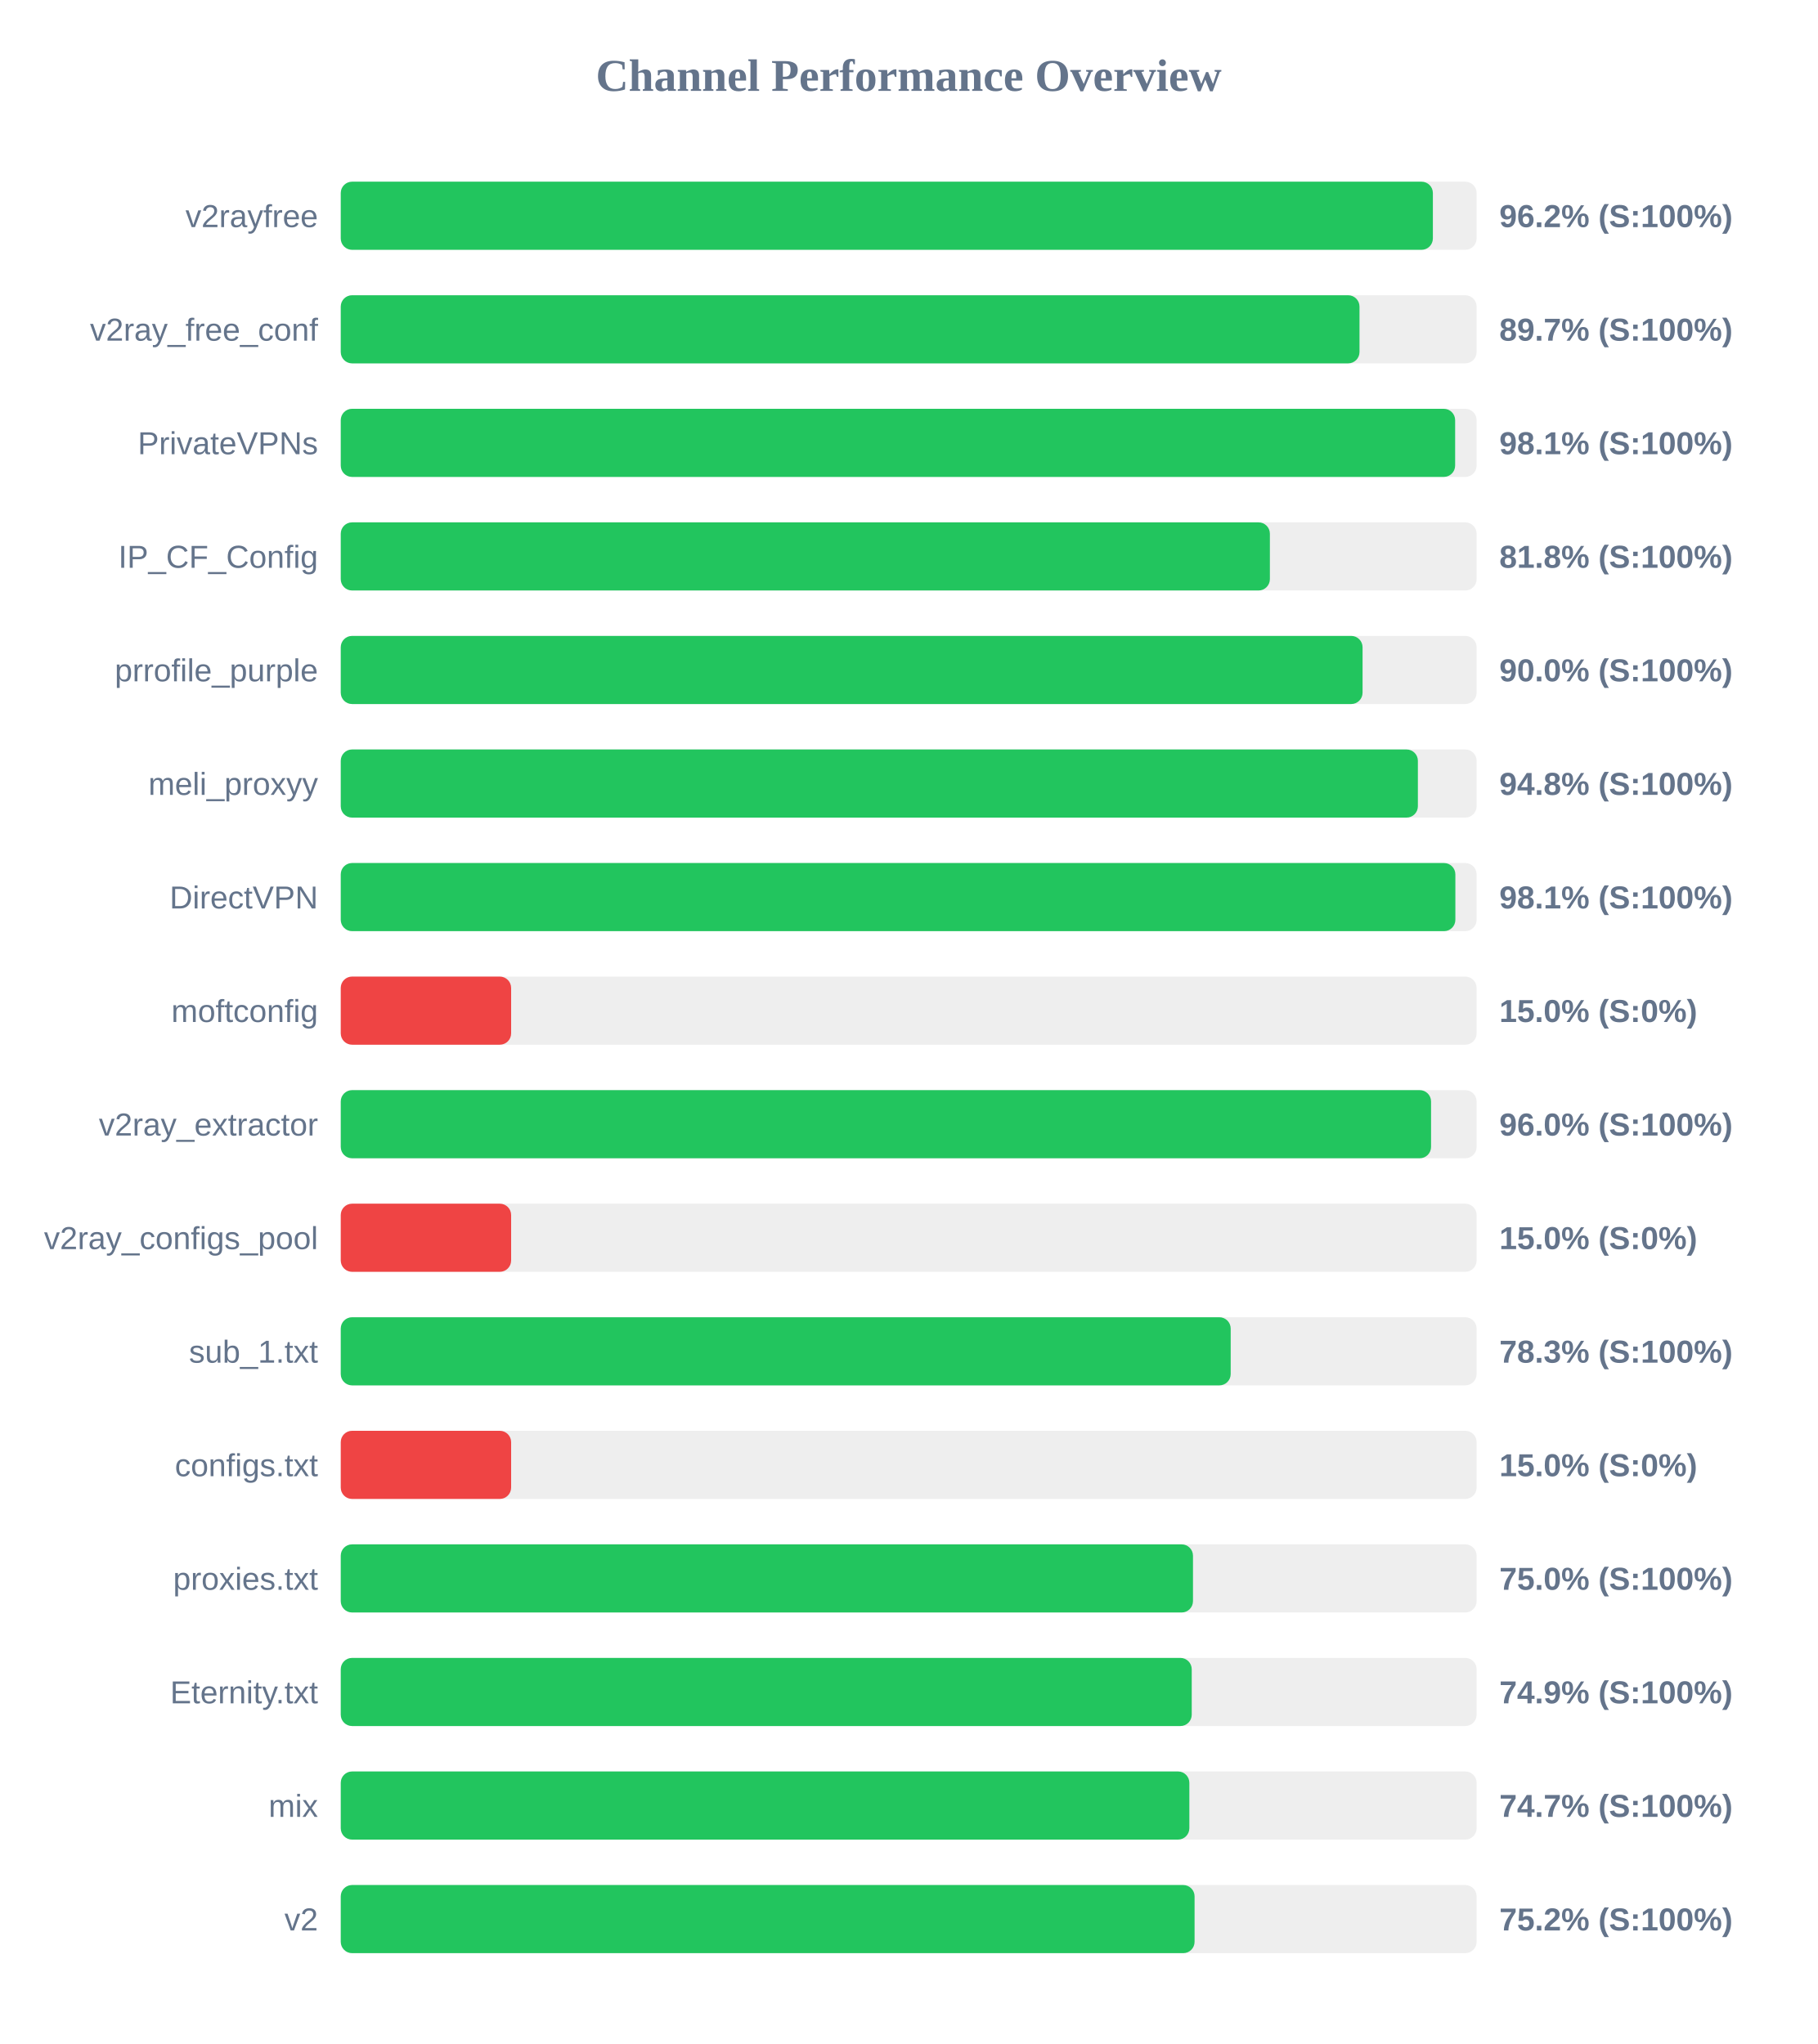
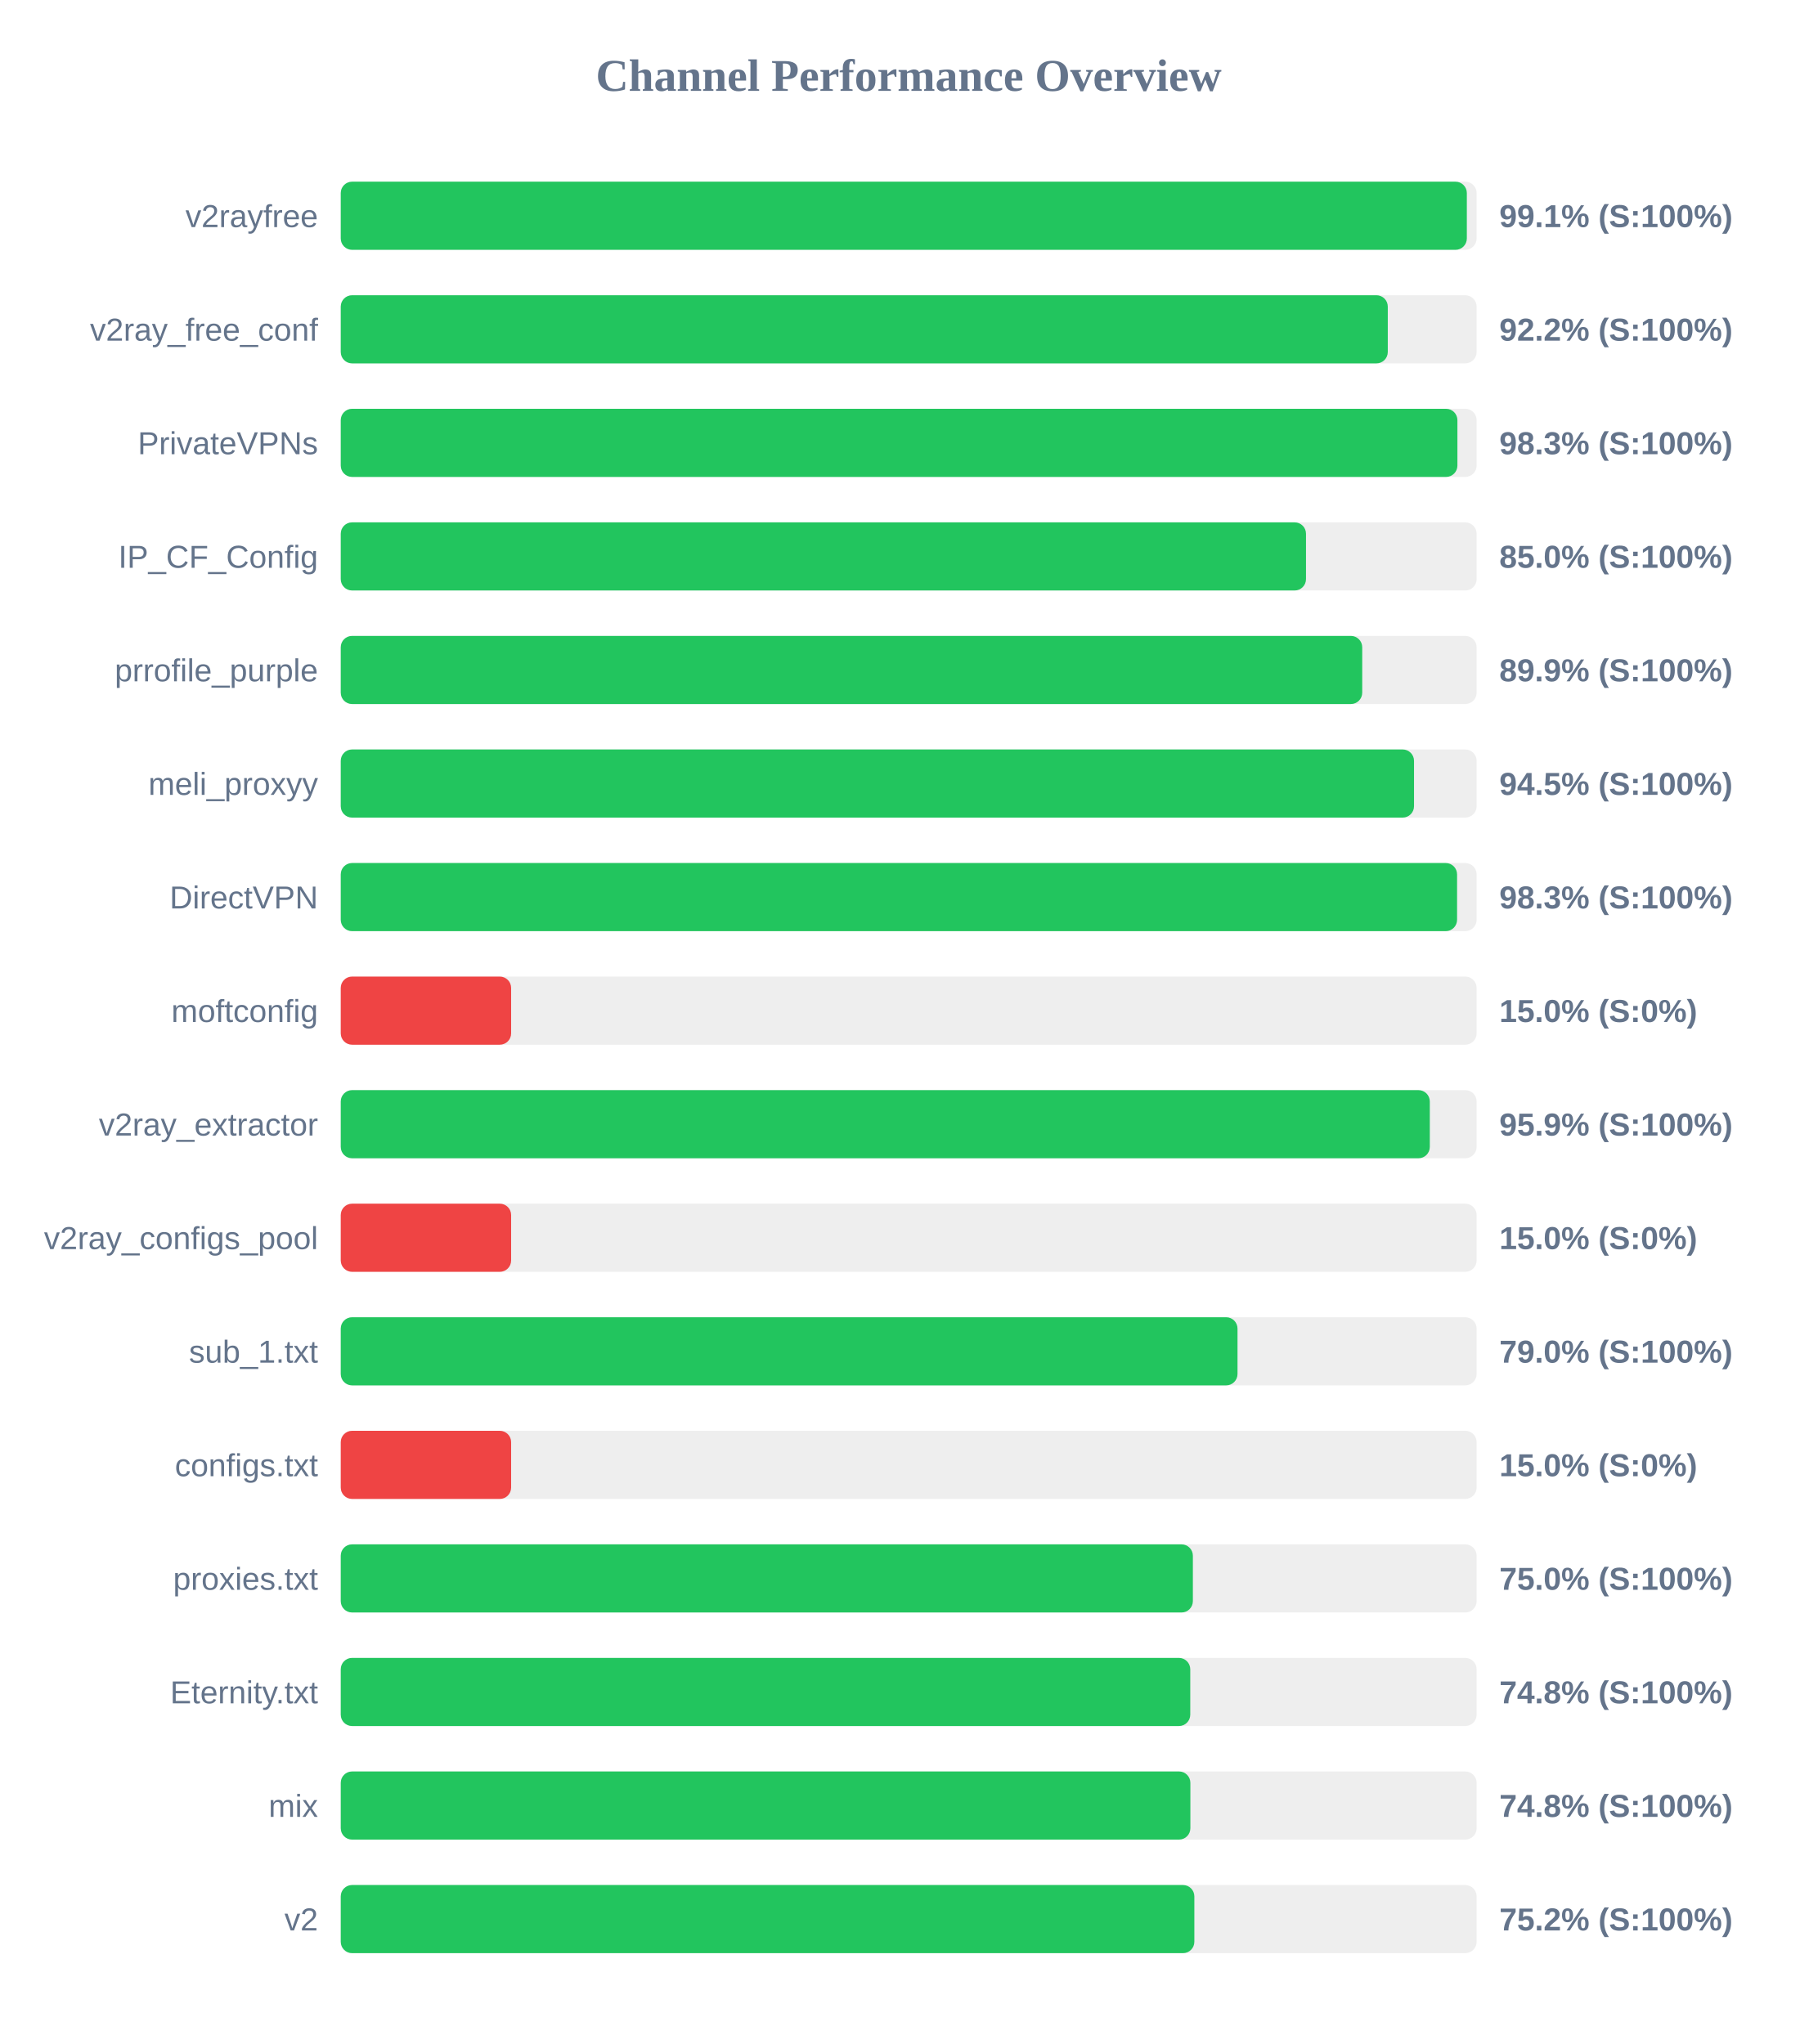
<svg xmlns="http://www.w3.org/2000/svg" width="800" height="900" version="1.1">
  <style>
        .row { font: 14px Arial; fill: #64748b; }
        .score { font: bold 14px Arial; fill: #64748b; }
    </style>
  <text x="400" y="40" text-anchor="middle" font-size="20px" font-weight="bold" fill="#64748b">Channel Performance Overview</text>
  <rect x="150" y="80" width="500" height="30" fill="#eee" rx="5" />
-   <rect x="150" y="80" width="480.75" height="30" fill="#22c55e" rx="5" />
+   <rect x="150" y="80" width="495.7" height="30" fill="#22c55e" rx="5" />
  <text x="140" y="100" text-anchor="end" class="row">v2rayfree</text>
-   <text x="660" y="100" text-anchor="start" class="score">96.2% (S:100%)</text>
+   <text x="660" y="100" text-anchor="start" class="score">99.1% (S:100%)</text>
  <rect x="150" y="130" width="500" height="30" fill="#eee" rx="5" />
-   <rect x="150" y="130" width="448.45" height="30" fill="#22c55e" rx="5" />
+   <rect x="150" y="130" width="460.9" height="30" fill="#22c55e" rx="5" />
  <text x="140" y="150" text-anchor="end" class="row">v2ray_free_conf</text>
-   <text x="660" y="150" text-anchor="start" class="score">89.7% (S:100%)</text>
+   <text x="660" y="150" text-anchor="start" class="score">92.2% (S:100%)</text>
  <rect x="150" y="180" width="500" height="30" fill="#eee" rx="5" />
-   <rect x="150" y="180" width="490.55" height="30" fill="#22c55e" rx="5" />
+   <rect x="150" y="180" width="491.55" height="30" fill="#22c55e" rx="5" />
  <text x="140" y="200" text-anchor="end" class="row">PrivateVPNs</text>
-   <text x="660" y="200" text-anchor="start" class="score">98.1% (S:100%)</text>
+   <text x="660" y="200" text-anchor="start" class="score">98.3% (S:100%)</text>
  <rect x="150" y="230" width="500" height="30" fill="#eee" rx="5" />
-   <rect x="150" y="230" width="409.0" height="30" fill="#22c55e" rx="5" />
+   <rect x="150" y="230" width="424.9" height="30" fill="#22c55e" rx="5" />
  <text x="140" y="250" text-anchor="end" class="row">IP_CF_Config</text>
-   <text x="660" y="250" text-anchor="start" class="score">81.8% (S:100%)</text>
+   <text x="660" y="250" text-anchor="start" class="score">85.0% (S:100%)</text>
  <rect x="150" y="280" width="500" height="30" fill="#eee" rx="5" />
-   <rect x="150" y="280" width="449.8" height="30" fill="#22c55e" rx="5" />
+   <rect x="150" y="280" width="449.65" height="30" fill="#22c55e" rx="5" />
  <text x="140" y="300" text-anchor="end" class="row">prrofile_purple</text>
-   <text x="660" y="300" text-anchor="start" class="score">90.0% (S:100%)</text>
+   <text x="660" y="300" text-anchor="start" class="score">89.9% (S:100%)</text>
  <rect x="150" y="330" width="500" height="30" fill="#eee" rx="5" />
-   <rect x="150" y="330" width="474.15" height="30" fill="#22c55e" rx="5" />
+   <rect x="150" y="330" width="472.45" height="30" fill="#22c55e" rx="5" />
  <text x="140" y="350" text-anchor="end" class="row">meli_proxyy</text>
-   <text x="660" y="350" text-anchor="start" class="score">94.8% (S:100%)</text>
+   <text x="660" y="350" text-anchor="start" class="score">94.5% (S:100%)</text>
  <rect x="150" y="380" width="500" height="30" fill="#eee" rx="5" />
-   <rect x="150" y="380" width="490.65" height="30" fill="#22c55e" rx="5" />
+   <rect x="150" y="380" width="491.4" height="30" fill="#22c55e" rx="5" />
  <text x="140" y="400" text-anchor="end" class="row">DirectVPN</text>
-   <text x="660" y="400" text-anchor="start" class="score">98.1% (S:100%)</text>
+   <text x="660" y="400" text-anchor="start" class="score">98.3% (S:100%)</text>
  <rect x="150" y="430" width="500" height="30" fill="#eee" rx="5" />
  <rect x="150" y="430" width="75.0" height="30" fill="#ef4444" rx="5" />
  <text x="140" y="450" text-anchor="end" class="row">moftconfig</text>
  <text x="660" y="450" text-anchor="start" class="score">15.0% (S:0%)</text>
  <rect x="150" y="480" width="500" height="30" fill="#eee" rx="5" />
-   <rect x="150" y="480" width="479.95" height="30" fill="#22c55e" rx="5" />
+   <rect x="150" y="480" width="479.4" height="30" fill="#22c55e" rx="5" />
  <text x="140" y="500" text-anchor="end" class="row">v2ray_extractor</text>
-   <text x="660" y="500" text-anchor="start" class="score">96.0% (S:100%)</text>
+   <text x="660" y="500" text-anchor="start" class="score">95.9% (S:100%)</text>
  <rect x="150" y="530" width="500" height="30" fill="#eee" rx="5" />
  <rect x="150" y="530" width="75.0" height="30" fill="#ef4444" rx="5" />
  <text x="140" y="550" text-anchor="end" class="row">v2ray_configs_pool</text>
  <text x="660" y="550" text-anchor="start" class="score">15.0% (S:0%)</text>
  <rect x="150" y="580" width="500" height="30" fill="#eee" rx="5" />
-   <rect x="150" y="580" width="391.75" height="30" fill="#22c55e" rx="5" />
+   <rect x="150" y="580" width="394.75" height="30" fill="#22c55e" rx="5" />
  <text x="140" y="600" text-anchor="end" class="row">sub_1.txt</text>
-   <text x="660" y="600" text-anchor="start" class="score">78.3% (S:100%)</text>
+   <text x="660" y="600" text-anchor="start" class="score">79.0% (S:100%)</text>
  <rect x="150" y="630" width="500" height="30" fill="#eee" rx="5" />
  <rect x="150" y="630" width="75.0" height="30" fill="#ef4444" rx="5" />
  <text x="140" y="650" text-anchor="end" class="row">configs.txt</text>
  <text x="660" y="650" text-anchor="start" class="score">15.0% (S:0%)</text>
  <rect x="150" y="680" width="500" height="30" fill="#eee" rx="5" />
-   <rect x="150" y="680" width="375.15" height="30" fill="#22c55e" rx="5" />
+   <rect x="150" y="680" width="375.1" height="30" fill="#22c55e" rx="5" />
  <text x="140" y="700" text-anchor="end" class="row">proxies.txt</text>
  <text x="660" y="700" text-anchor="start" class="score">75.0% (S:100%)</text>
  <rect x="150" y="730" width="500" height="30" fill="#eee" rx="5" />
-   <rect x="150" y="730" width="374.6" height="30" fill="#22c55e" rx="5" />
+   <rect x="150" y="730" width="373.95" height="30" fill="#22c55e" rx="5" />
  <text x="140" y="750" text-anchor="end" class="row">Eternity.txt</text>
-   <text x="660" y="750" text-anchor="start" class="score">74.9% (S:100%)</text>
+   <text x="660" y="750" text-anchor="start" class="score">74.8% (S:100%)</text>
  <rect x="150" y="780" width="500" height="30" fill="#eee" rx="5" />
-   <rect x="150" y="780" width="373.55" height="30" fill="#22c55e" rx="5" />
+   <rect x="150" y="780" width="374.0" height="30" fill="#22c55e" rx="5" />
  <text x="140" y="800" text-anchor="end" class="row">mix</text>
-   <text x="660" y="800" text-anchor="start" class="score">74.7% (S:100%)</text>
+   <text x="660" y="800" text-anchor="start" class="score">74.8% (S:100%)</text>
  <rect x="150" y="830" width="500" height="30" fill="#eee" rx="5" />
-   <rect x="150" y="830" width="375.85" height="30" fill="#22c55e" rx="5" />
+   <rect x="150" y="830" width="375.75" height="30" fill="#22c55e" rx="5" />
  <text x="140" y="850" text-anchor="end" class="row">v2</text>
  <text x="660" y="850" text-anchor="start" class="score">75.2% (S:100%)</text>
</svg>
